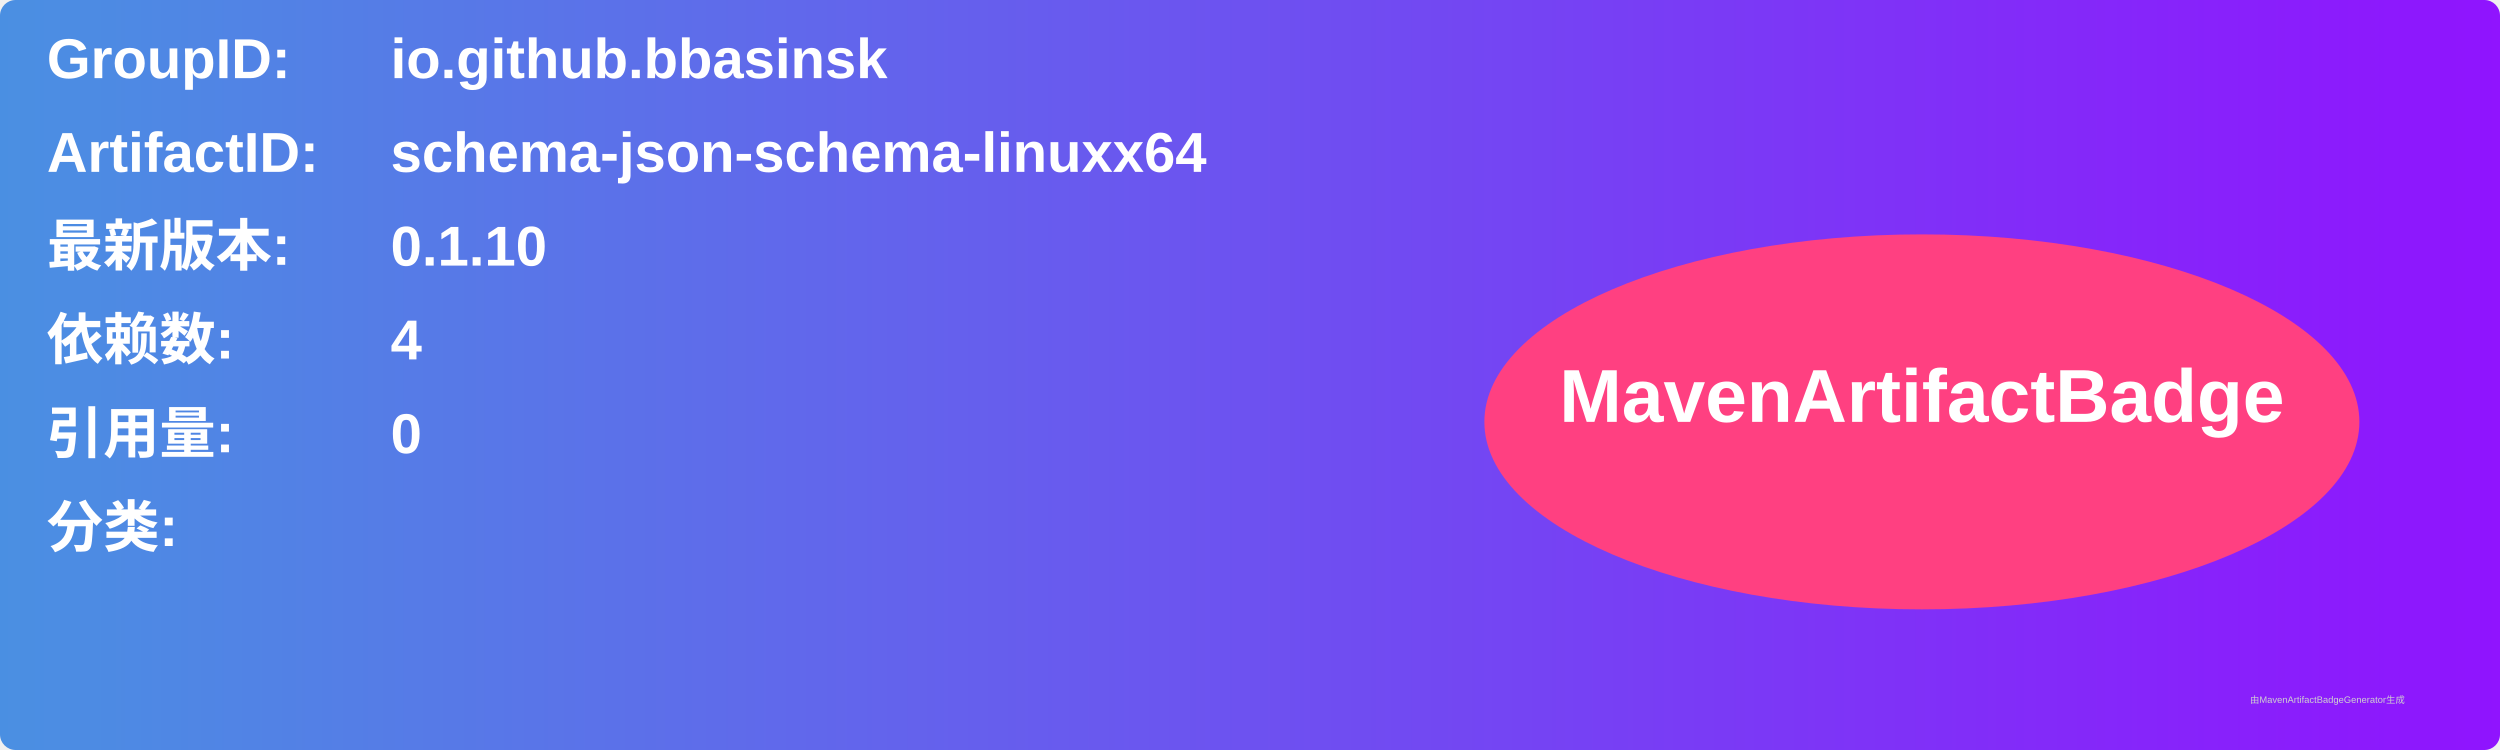
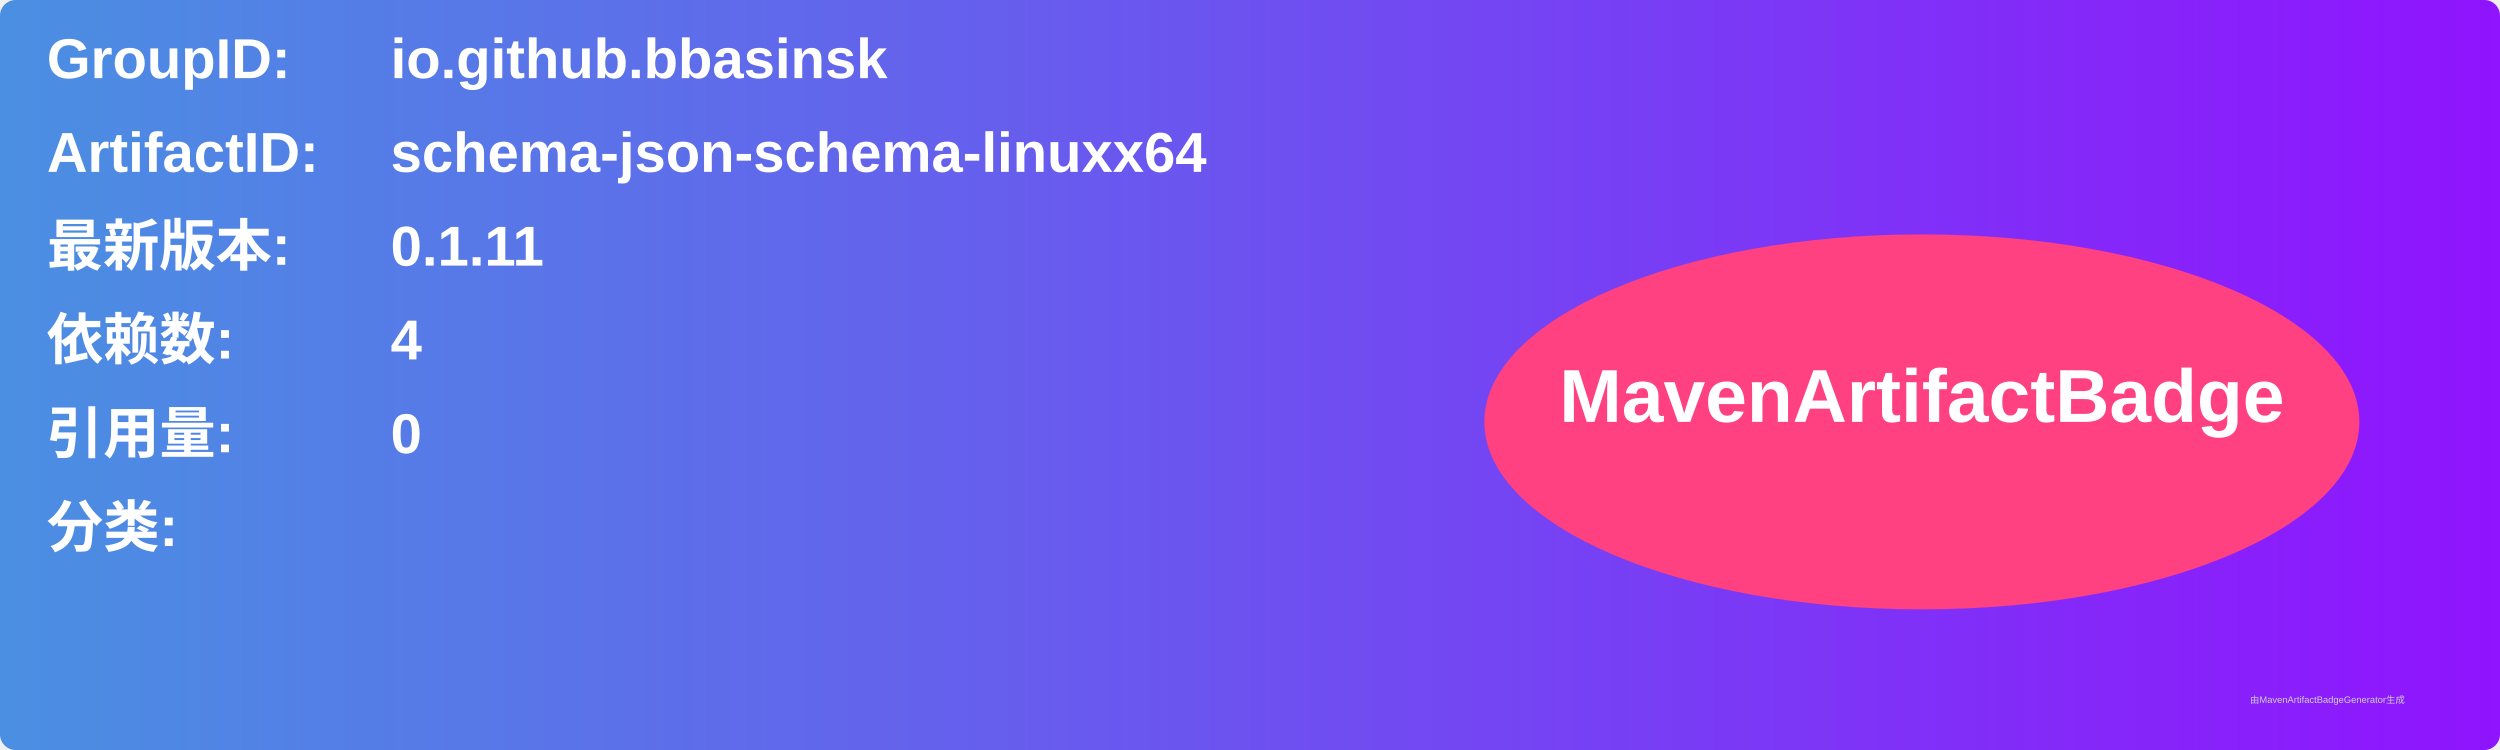
<svg xmlns="http://www.w3.org/2000/svg" width="800" height="240" viewBox="0 0 800 240">
  <linearGradient id="grad" x1="0%" y1="0%" x2="100%" y2="0%">
    <stop offset="0%" stop-color="#4a90e2" />
    <stop offset="100%" stop-color="#9013fe" />
  </linearGradient>
  <rect width="100%" height="100%" rx="5" ry="5" fill="url(#grad)" />
  <g transform="translate(15, 15)">
    <text x="0" y="10" font-family="Arial" font-size="18" fill="white" font-weight="bold" width="260">GroupID:</text>
    <text x="110" y="10" font-family="Arial" font-size="18" fill="white" font-weight="bold" width="460">io.github.bbasinsk</text>
    <text x="0" y="40" font-family="Arial" font-size="18" fill="white" font-weight="bold" width="260">ArtifactID:</text>
    <text x="110" y="40" font-family="Arial" font-size="18" fill="white" font-weight="bold" width="460">schema-json-schema-linuxx64</text>
    <text x="0" y="70" font-family="Arial" font-size="18" fill="white" font-weight="bold">最新版本:</text>
    <text x="110" y="70" font-family="Arial" font-size="18" fill="white" font-weight="bold">
-       <tspan font-weight="bold">0.1.10</tspan>
+       <tspan font-weight="bold">0.1.11</tspan>
    </text>
    <text x="0" y="100" font-family="Arial" font-size="18" fill="white" font-weight="bold">依赖数: </text>
    <text x="110" y="100" font-family="Arial" font-size="18" fill="white">
      <tspan font-weight="bold">4</tspan>
    </text>
    <text x="0" y="130" font-family="Arial" font-size="18" fill="white" font-weight="bold">引用量: </text>
    <text x="110" y="130" font-family="Arial" font-size="18" fill="white">
      <tspan font-weight="bold">0</tspan>
    </text>
    <text x="0" y="160" font-family="Arial" font-size="18" fill="white" font-weight="bold">分类:</text>
    <text x="10" y="190" font-family="Arial" font-size="10" fill="white">
      <tspan font-weight="bold" />
    </text>
    <ellipse cx="600" cy="120" rx="140" ry="60" fill="#ff4081" />
    <text x="600" y="120" text-anchor="middle" font-family="Arial" font-size="24" fill="white" font-weight="bold">MavenArtifactBadge</text>
  </g>
  <text x="720" y="225" font-family="Arial" font-size="3" fill="#d0d0d0">由MavenArtifactBadgeGenerator生成</text>
</svg>
